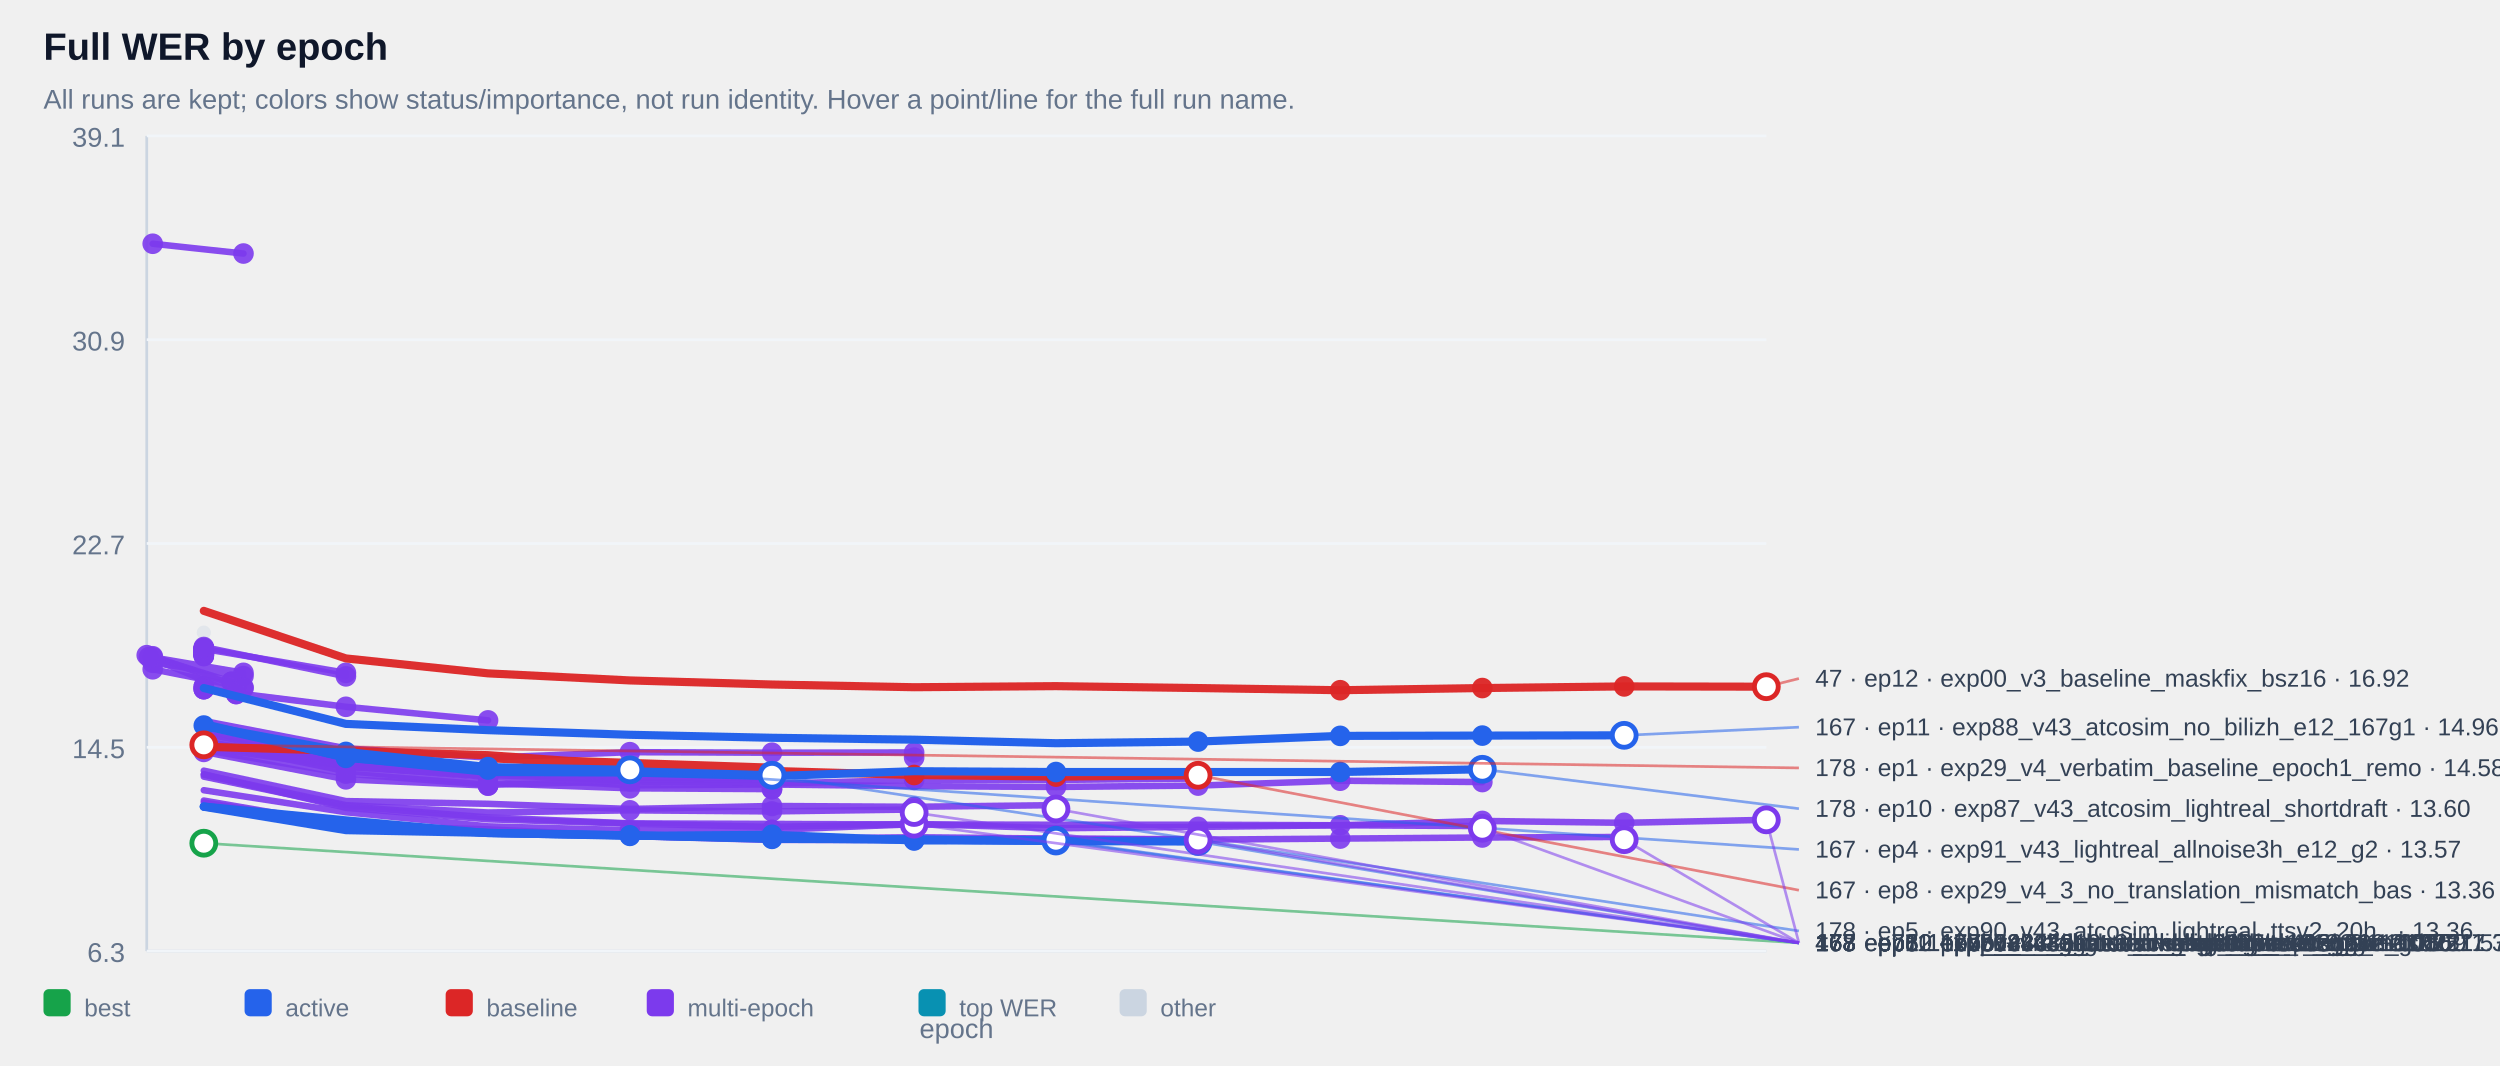
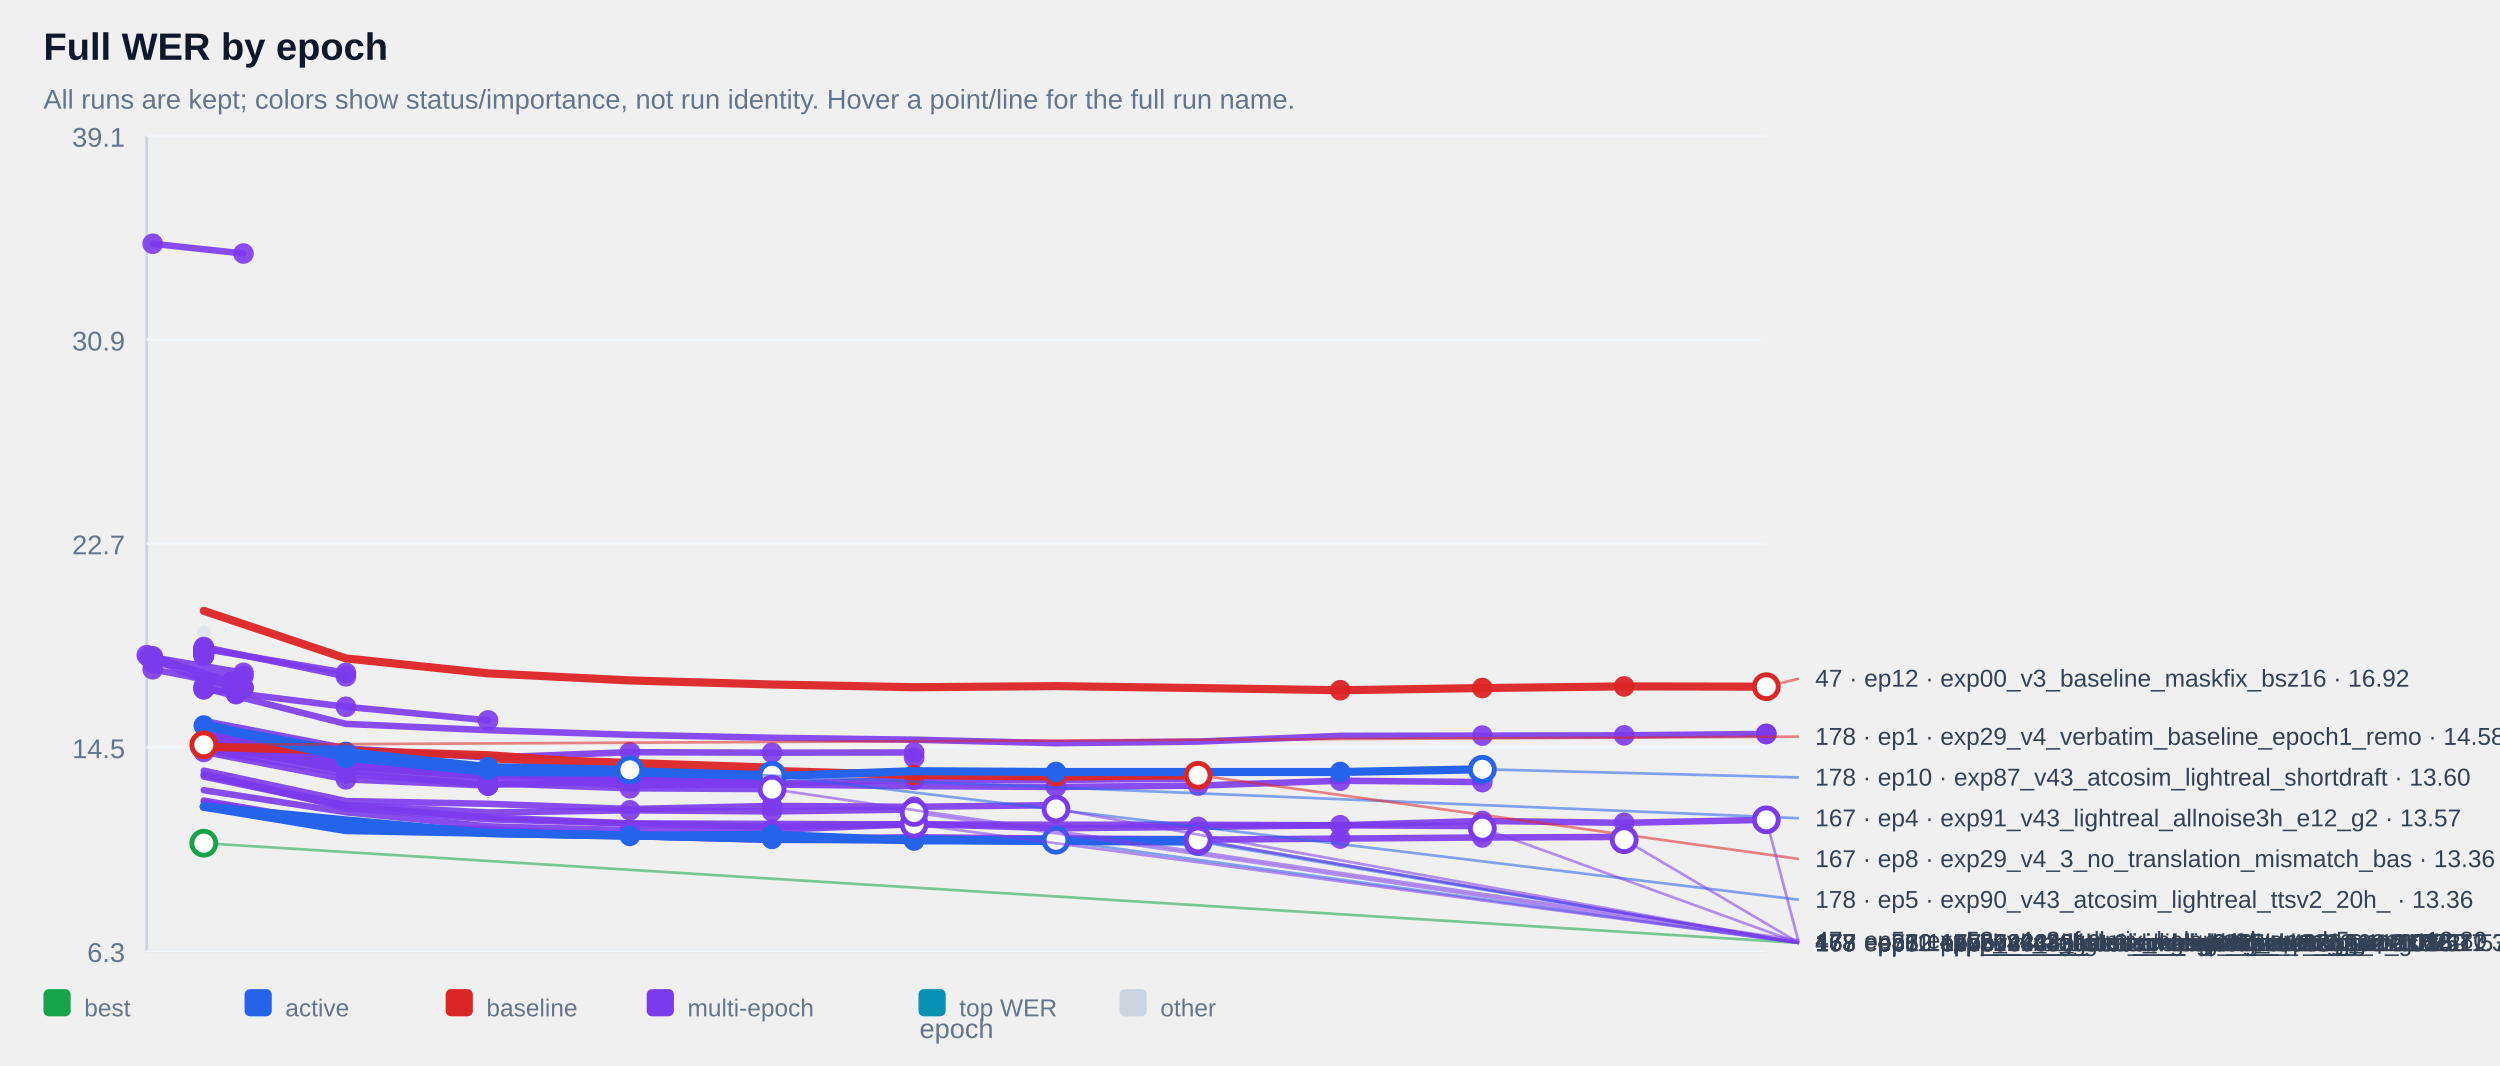
<svg xmlns="http://www.w3.org/2000/svg" width="100%" viewBox="0 0 920 392" style="max-width:920px;background:#ffffff;border:1px solid #e5e7eb;border-radius:10px;">
  <text x="16.0" y="22.0" font-size="14" fill="#0f172a" text-anchor="start" font-family="Arial, sans-serif" font-weight="700">Full WER by epoch</text>
  <text x="16.0" y="40.0" font-size="10" fill="#64748b" text-anchor="start" font-family="Arial, sans-serif" font-weight="400">All runs are kept; colors show status/importance, not run identity. Hover a point/line for the full run name.</text>
  <line x1="54" y1="50" x2="54" y2="350" stroke="#cbd5e1" />
  <line x1="54" y1="350" x2="650" y2="350" stroke="#cbd5e1" />
  <line x1="54" y1="350.0" x2="650" y2="350.0" stroke="#f1f5f9" />
  <text x="46.0" y="354.0" font-size="10" fill="#64748b" text-anchor="end" font-family="Arial, sans-serif" font-weight="400">6.3</text>
  <line x1="54" y1="275.0" x2="650" y2="275.0" stroke="#f1f5f9" />
  <text x="46.0" y="279.0" font-size="10" fill="#64748b" text-anchor="end" font-family="Arial, sans-serif" font-weight="400">14.5</text>
  <line x1="54" y1="200.0" x2="650" y2="200.0" stroke="#f1f5f9" />
  <text x="46.0" y="204.0" font-size="10" fill="#64748b" text-anchor="end" font-family="Arial, sans-serif" font-weight="400">22.7</text>
  <line x1="54" y1="125.0" x2="650" y2="125.0" stroke="#f1f5f9" />
  <text x="46.0" y="129.0" font-size="10" fill="#64748b" text-anchor="end" font-family="Arial, sans-serif" font-weight="400">30.9</text>
  <line x1="54" y1="50.0" x2="650" y2="50.0" stroke="#f1f5f9" />
  <text x="46.0" y="54.0" font-size="10" fill="#64748b" text-anchor="end" font-family="Arial, sans-serif" font-weight="400">39.1</text>
  <g opacity="0.38">
    <circle cx="75.0" cy="232.8" r="2.6" fill="#cbd5e1" />
  </g>
  <g opacity="0.90">
    <polyline points="56.2,89.7 89.6,93.3" fill="none" stroke="#7c3aed" stroke-width="2.4" stroke-linecap="round" stroke-linejoin="round" />
  </g>
  <g opacity="0.90">
    <circle cx="56.2" cy="89.7" r="3.8" fill="#7c3aed" />
  </g>
  <g opacity="0.90">
    <circle cx="89.6" cy="93.3" r="3.8" fill="#7c3aed" />
  </g>
  <g opacity="0.90">
    <polyline points="75.0,238.6 75.0,238.6" fill="none" stroke="#7c3aed" stroke-width="2.4" stroke-linecap="round" stroke-linejoin="round" />
  </g>
  <g opacity="0.90">
    <circle cx="75.0" cy="238.6" r="3.8" fill="#7c3aed" />
  </g>
  <g opacity="0.90">
    <circle cx="75.0" cy="238.6" r="3.8" fill="#7c3aed" />
  </g>
  <g opacity="0.90">
    <polyline points="75.0,238.6 75.0,238.6" fill="none" stroke="#7c3aed" stroke-width="2.4" stroke-linecap="round" stroke-linejoin="round" />
  </g>
  <g opacity="0.90">
    <circle cx="75.0" cy="238.6" r="3.8" fill="#7c3aed" />
  </g>
  <g opacity="0.90">
    <circle cx="75.0" cy="238.6" r="3.8" fill="#7c3aed" />
  </g>
  <g opacity="0.90">
    <polyline points="75.0,239.1 75.0,239.1" fill="none" stroke="#7c3aed" stroke-width="2.4" stroke-linecap="round" stroke-linejoin="round" />
  </g>
  <g opacity="0.90">
    <circle cx="75.0" cy="239.1" r="3.8" fill="#7c3aed" />
  </g>
  <g opacity="0.90">
    <circle cx="75.0" cy="239.1" r="3.8" fill="#7c3aed" />
  </g>
  <g opacity="0.90">
    <polyline points="75.0,239.1 75.0,239.1" fill="none" stroke="#7c3aed" stroke-width="2.4" stroke-linecap="round" stroke-linejoin="round" />
  </g>
  <g opacity="0.90">
    <circle cx="75.0" cy="239.1" r="3.8" fill="#7c3aed" />
  </g>
  <g opacity="0.90">
    <circle cx="75.0" cy="239.1" r="3.8" fill="#7c3aed" />
  </g>
  <g opacity="0.90">
    <polyline points="75.0,239.2 75.0,239.2" fill="none" stroke="#7c3aed" stroke-width="2.4" stroke-linecap="round" stroke-linejoin="round" />
  </g>
  <g opacity="0.90">
    <circle cx="75.0" cy="239.2" r="3.8" fill="#7c3aed" />
  </g>
  <g opacity="0.90">
    <circle cx="75.0" cy="239.2" r="3.8" fill="#7c3aed" />
  </g>
  <g opacity="0.90">
    <polyline points="75.0,239.2 75.0,239.2" fill="none" stroke="#7c3aed" stroke-width="2.4" stroke-linecap="round" stroke-linejoin="round" />
  </g>
  <g opacity="0.90">
    <circle cx="75.0" cy="239.2" r="3.8" fill="#7c3aed" />
  </g>
  <g opacity="0.90">
    <circle cx="75.0" cy="239.2" r="3.8" fill="#7c3aed" />
  </g>
  <g opacity="0.90">
    <polyline points="75.0,239.3 75.0,239.3" fill="none" stroke="#7c3aed" stroke-width="2.4" stroke-linecap="round" stroke-linejoin="round" />
  </g>
  <g opacity="0.90">
    <circle cx="75.0" cy="239.3" r="3.8" fill="#7c3aed" />
  </g>
  <g opacity="0.90">
    <circle cx="75.0" cy="239.3" r="3.8" fill="#7c3aed" />
  </g>
  <g opacity="0.90">
    <polyline points="75.0,239.4 75.0,239.4" fill="none" stroke="#7c3aed" stroke-width="2.4" stroke-linecap="round" stroke-linejoin="round" />
  </g>
  <g opacity="0.90">
    <circle cx="75.0" cy="239.4" r="3.8" fill="#7c3aed" />
  </g>
  <g opacity="0.90">
    <circle cx="75.0" cy="239.4" r="3.8" fill="#7c3aed" />
  </g>
  <g opacity="0.90">
    <polyline points="75.0,239.6 75.0,239.6" fill="none" stroke="#7c3aed" stroke-width="2.4" stroke-linecap="round" stroke-linejoin="round" />
  </g>
  <g opacity="0.90">
    <circle cx="75.0" cy="239.6" r="3.8" fill="#7c3aed" />
  </g>
  <g opacity="0.90">
    <circle cx="75.0" cy="239.6" r="3.8" fill="#7c3aed" />
  </g>
  <g opacity="0.90">
    <polyline points="75.0,239.8 75.0,239.8" fill="none" stroke="#7c3aed" stroke-width="2.4" stroke-linecap="round" stroke-linejoin="round" />
  </g>
  <g opacity="0.90">
    <circle cx="75.0" cy="239.8" r="3.8" fill="#7c3aed" />
  </g>
  <g opacity="0.90">
    <circle cx="75.0" cy="239.8" r="3.8" fill="#7c3aed" />
  </g>
  <g opacity="0.90">
    <polyline points="75.0,239.8 75.0,239.8" fill="none" stroke="#7c3aed" stroke-width="2.4" stroke-linecap="round" stroke-linejoin="round" />
  </g>
  <g opacity="0.90">
    <circle cx="75.0" cy="239.8" r="3.8" fill="#7c3aed" />
  </g>
  <g opacity="0.90">
    <circle cx="75.0" cy="239.8" r="3.8" fill="#7c3aed" />
  </g>
  <g opacity="0.90">
    <polyline points="75.0,239.9 75.0,239.9" fill="none" stroke="#7c3aed" stroke-width="2.4" stroke-linecap="round" stroke-linejoin="round" />
  </g>
  <g opacity="0.90">
    <circle cx="75.0" cy="239.9" r="3.8" fill="#7c3aed" />
  </g>
  <g opacity="0.90">
    <circle cx="75.0" cy="239.9" r="3.8" fill="#7c3aed" />
  </g>
  <g opacity="0.90">
    <polyline points="75.0,240.1 75.0,240.1" fill="none" stroke="#7c3aed" stroke-width="2.4" stroke-linecap="round" stroke-linejoin="round" />
  </g>
  <g opacity="0.90">
    <circle cx="75.0" cy="240.1" r="3.8" fill="#7c3aed" />
  </g>
  <g opacity="0.90">
    <circle cx="75.0" cy="240.1" r="3.8" fill="#7c3aed" />
  </g>
  <g opacity="0.90">
    <polyline points="75.0,240.2 75.0,240.2" fill="none" stroke="#7c3aed" stroke-width="2.4" stroke-linecap="round" stroke-linejoin="round" />
  </g>
  <g opacity="0.90">
    <circle cx="75.0" cy="240.2" r="3.8" fill="#7c3aed" />
  </g>
  <g opacity="0.90">
    <circle cx="75.0" cy="240.2" r="3.8" fill="#7c3aed" />
  </g>
  <g opacity="0.90">
    <polyline points="75.0,240.3 75.0,240.3" fill="none" stroke="#7c3aed" stroke-width="2.4" stroke-linecap="round" stroke-linejoin="round" />
  </g>
  <g opacity="0.90">
    <circle cx="75.0" cy="240.3" r="3.8" fill="#7c3aed" />
  </g>
  <g opacity="0.90">
    <circle cx="75.0" cy="240.3" r="3.8" fill="#7c3aed" />
  </g>
  <g opacity="0.90">
    <polyline points="75.0,240.5 75.0,240.5" fill="none" stroke="#7c3aed" stroke-width="2.4" stroke-linecap="round" stroke-linejoin="round" />
  </g>
  <g opacity="0.90">
    <circle cx="75.0" cy="240.5" r="3.8" fill="#7c3aed" />
  </g>
  <g opacity="0.90">
    <circle cx="75.0" cy="240.5" r="3.8" fill="#7c3aed" />
  </g>
  <g opacity="0.90">
    <polyline points="75.0,240.5 75.0,240.5" fill="none" stroke="#7c3aed" stroke-width="2.4" stroke-linecap="round" stroke-linejoin="round" />
  </g>
  <g opacity="0.90">
    <circle cx="75.0" cy="240.5" r="3.8" fill="#7c3aed" />
  </g>
  <g opacity="0.90">
    <circle cx="75.0" cy="240.5" r="3.8" fill="#7c3aed" />
  </g>
  <g opacity="0.90">
    <polyline points="75.0,241.0 75.0,241.0" fill="none" stroke="#7c3aed" stroke-width="2.4" stroke-linecap="round" stroke-linejoin="round" />
  </g>
  <g opacity="0.90">
    <circle cx="75.0" cy="241.0" r="3.8" fill="#7c3aed" />
  </g>
  <g opacity="0.90">
    <circle cx="75.0" cy="241.0" r="3.8" fill="#7c3aed" />
  </g>
  <g opacity="0.90">
    <polyline points="75.0,241.0 75.0,241.0" fill="none" stroke="#7c3aed" stroke-width="2.4" stroke-linecap="round" stroke-linejoin="round" />
  </g>
  <g opacity="0.90">
    <circle cx="75.0" cy="241.0" r="3.8" fill="#7c3aed" />
  </g>
  <g opacity="0.90">
    <circle cx="75.0" cy="241.0" r="3.8" fill="#7c3aed" />
  </g>
  <g opacity="0.90">
    <polyline points="75.0,241.4 75.0,241.4" fill="none" stroke="#7c3aed" stroke-width="2.4" stroke-linecap="round" stroke-linejoin="round" />
  </g>
  <g opacity="0.90">
    <circle cx="75.0" cy="241.4" r="3.8" fill="#7c3aed" />
  </g>
  <g opacity="0.90">
    <circle cx="75.0" cy="241.4" r="3.8" fill="#7c3aed" />
  </g>
  <g opacity="0.90">
    <polyline points="75.0,238.8 127.3,247.6" fill="none" stroke="#7c3aed" stroke-width="2.4" stroke-linecap="round" stroke-linejoin="round" />
  </g>
  <g opacity="0.90">
    <circle cx="75.0" cy="238.8" r="3.8" fill="#7c3aed" />
  </g>
  <g opacity="0.90">
    <circle cx="127.3" cy="247.6" r="3.8" fill="#7c3aed" />
  </g>
  <g opacity="0.90">
    <polyline points="56.2,241.9 89.6,247.6 56.2,243.9 89.6,248.8" fill="none" stroke="#7c3aed" stroke-width="2.4" stroke-linecap="round" stroke-linejoin="round" />
  </g>
  <g opacity="0.90">
    <circle cx="56.2" cy="241.9" r="3.8" fill="#7c3aed" />
  </g>
  <g opacity="0.90">
    <circle cx="89.6" cy="247.6" r="3.8" fill="#7c3aed" />
  </g>
  <g opacity="0.90">
    <circle cx="56.2" cy="243.9" r="3.8" fill="#7c3aed" />
  </g>
  <g opacity="0.90">
    <circle cx="89.6" cy="248.8" r="3.8" fill="#7c3aed" />
  </g>
  <g opacity="0.90">
    <polyline points="75.0,238.1 127.3,248.9" fill="none" stroke="#7c3aed" stroke-width="2.4" stroke-linecap="round" stroke-linejoin="round" />
  </g>
  <g opacity="0.90">
    <circle cx="75.0" cy="238.1" r="3.8" fill="#7c3aed" />
  </g>
  <g opacity="0.90">
    <circle cx="127.3" cy="248.9" r="3.8" fill="#7c3aed" />
  </g>
  <g opacity="0.90">
    <polyline points="54.0,241.1 85.2,250.9 85.2,250.9" fill="none" stroke="#7c3aed" stroke-width="2.4" stroke-linecap="round" stroke-linejoin="round" />
  </g>
  <g opacity="0.90">
    <circle cx="54.0" cy="241.1" r="3.8" fill="#7c3aed" />
  </g>
  <g opacity="0.90">
    <circle cx="85.2" cy="250.9" r="3.8" fill="#7c3aed" />
  </g>
  <g opacity="0.90">
    <circle cx="85.2" cy="250.9" r="3.8" fill="#7c3aed" />
  </g>
  <g opacity="0.90">
    <polyline points="75.0,252.6 75.0,252.6" fill="none" stroke="#7c3aed" stroke-width="2.4" stroke-linecap="round" stroke-linejoin="round" />
  </g>
  <g opacity="0.90">
    <circle cx="75.0" cy="252.6" r="3.8" fill="#7c3aed" />
  </g>
  <g opacity="0.90">
    <circle cx="75.0" cy="252.6" r="3.8" fill="#7c3aed" />
  </g>
  <g opacity="0.90">
    <polyline points="56.2,246.3 89.6,252.9" fill="none" stroke="#7c3aed" stroke-width="2.4" stroke-linecap="round" stroke-linejoin="round" />
  </g>
  <g opacity="0.90">
    <circle cx="56.2" cy="246.3" r="3.8" fill="#7c3aed" />
  </g>
  <g opacity="0.90">
    <circle cx="89.6" cy="252.9" r="3.8" fill="#7c3aed" />
  </g>
  <g opacity="0.90">
    <polyline points="56.2,241.5 89.6,253.3" fill="none" stroke="#7c3aed" stroke-width="2.4" stroke-linecap="round" stroke-linejoin="round" />
  </g>
  <g opacity="0.90">
    <circle cx="56.2" cy="241.5" r="3.8" fill="#7c3aed" />
  </g>
  <g opacity="0.90">
    <circle cx="89.6" cy="253.3" r="3.8" fill="#7c3aed" />
  </g>
  <g opacity="0.90">
    <polyline points="75.0,253.6 75.0,253.6" fill="none" stroke="#7c3aed" stroke-width="2.4" stroke-linecap="round" stroke-linejoin="round" />
  </g>
  <g opacity="0.90">
    <circle cx="75.0" cy="253.6" r="3.8" fill="#7c3aed" />
  </g>
  <g opacity="0.90">
    <circle cx="75.0" cy="253.6" r="3.8" fill="#7c3aed" />
  </g>
  <g opacity="0.90">
    <polyline points="54.8,241.8 86.9,255.4 86.9,255.4" fill="none" stroke="#7c3aed" stroke-width="2.4" stroke-linecap="round" stroke-linejoin="round" />
  </g>
  <g opacity="0.90">
    <circle cx="54.8" cy="241.8" r="3.8" fill="#7c3aed" />
  </g>
  <g opacity="0.90">
    <circle cx="86.9" cy="255.4" r="3.8" fill="#7c3aed" />
  </g>
  <g opacity="0.90">
    <circle cx="86.9" cy="255.4" r="3.8" fill="#7c3aed" />
  </g>
  <g opacity="0.90">
    <polyline points="75.0,253.6 127.3,260.1 179.6,265.1" fill="none" stroke="#7c3aed" stroke-width="2.4" stroke-linecap="round" stroke-linejoin="round" />
  </g>
  <g opacity="0.90">
    <circle cx="75.0" cy="253.6" r="3.8" fill="#7c3aed" />
  </g>
  <g opacity="0.90">
    <circle cx="127.3" cy="260.1" r="3.8" fill="#7c3aed" />
  </g>
  <g opacity="0.90">
    <circle cx="179.6" cy="265.1" r="3.8" fill="#7c3aed" />
  </g>
  <g opacity="0.90">
+     <polyline points="75.0,253.2 127.3,266.4 179.6,268.7 231.8,270.4 284.1,271.5 336.4,272.2 388.6,273.5 440.9,272.9 493.2,270.8 545.5,270.7 597.7,270.6 650.0,270.1 650.0,270.1" fill="none" stroke="#7c3aed" stroke-width="2.4" stroke-linecap="round" stroke-linejoin="round" />
+   </g>
+   <g opacity="0.90">
+     <circle cx="545.5" cy="270.7" r="3.8" fill="#7c3aed" />
+   </g>
+   <g opacity="0.90">
+     <circle cx="597.7" cy="270.6" r="3.8" fill="#7c3aed" />
+   </g>
+   <g opacity="0.90">
+     <circle cx="650.0" cy="270.1" r="3.8" fill="#7c3aed" />
+   </g>
+   <g opacity="0.90">
+     <circle cx="650.0" cy="270.1" r="3.8" fill="#7c3aed" />
+   </g>
+   <g opacity="0.90">
    <polyline points="75.0,265.3 127.3,275.4 179.6,278.8 231.8,276.8 284.1,277.0 336.4,276.9 336.4,278.8" fill="none" stroke="#7c3aed" stroke-width="2.4" stroke-linecap="round" stroke-linejoin="round" />
  </g>
  <g opacity="0.90">
    <circle cx="231.8" cy="276.8" r="3.8" fill="#7c3aed" />
  </g>
  <g opacity="0.90">
    <circle cx="284.1" cy="277.0" r="3.8" fill="#7c3aed" />
  </g>
  <g opacity="0.90">
    <circle cx="336.4" cy="276.9" r="3.8" fill="#7c3aed" />
  </g>
  <g opacity="0.90">
    <circle cx="336.4" cy="278.8" r="3.8" fill="#7c3aed" />
  </g>
  <g opacity="0.90">
    <polyline points="75.0,273.1 127.3,281.3 179.6,284.2 179.6,284.2" fill="none" stroke="#7c3aed" stroke-width="2.4" stroke-linecap="round" stroke-linejoin="round" />
  </g>
  <g opacity="0.90">
    <circle cx="75.0" cy="273.1" r="3.8" fill="#7c3aed" />
  </g>
  <g opacity="0.90">
    <circle cx="127.3" cy="281.3" r="3.8" fill="#7c3aed" />
  </g>
  <g opacity="0.90">
    <circle cx="179.6" cy="284.2" r="3.8" fill="#7c3aed" />
  </g>
  <g opacity="0.90">
    <circle cx="179.6" cy="284.2" r="3.8" fill="#7c3aed" />
  </g>
  <g opacity="0.90">
    <polyline points="75.0,273.7 127.3,281.4 179.6,285.0 179.6,285.0" fill="none" stroke="#7c3aed" stroke-width="2.4" stroke-linecap="round" stroke-linejoin="round" />
  </g>
  <g opacity="0.90">
    <circle cx="75.0" cy="273.7" r="3.8" fill="#7c3aed" />
  </g>
  <g opacity="0.90">
    <circle cx="127.3" cy="281.4" r="3.8" fill="#7c3aed" />
  </g>
  <g opacity="0.90">
    <circle cx="179.6" cy="285.0" r="3.8" fill="#7c3aed" />
  </g>
  <g opacity="0.90">
    <circle cx="179.6" cy="285.0" r="3.8" fill="#7c3aed" />
  </g>
  <g opacity="0.90">
    <polyline points="75.0,275.1 127.3,282.3 179.6,285.1 179.6,285.1" fill="none" stroke="#7c3aed" stroke-width="2.4" stroke-linecap="round" stroke-linejoin="round" />
  </g>
  <g opacity="0.90">
    <circle cx="75.0" cy="275.1" r="3.8" fill="#7c3aed" />
  </g>
  <g opacity="0.90">
    <circle cx="127.3" cy="282.3" r="3.8" fill="#7c3aed" />
  </g>
  <g opacity="0.90">
    <circle cx="179.6" cy="285.1" r="3.8" fill="#7c3aed" />
  </g>
  <g opacity="0.90">
    <circle cx="179.6" cy="285.1" r="3.8" fill="#7c3aed" />
  </g>
  <g opacity="0.90">
    <polyline points="75.0,272.8 127.3,281.7 179.6,285.3 179.6,285.3" fill="none" stroke="#7c3aed" stroke-width="2.4" stroke-linecap="round" stroke-linejoin="round" />
  </g>
  <g opacity="0.90">
    <circle cx="75.0" cy="272.8" r="3.8" fill="#7c3aed" />
  </g>
  <g opacity="0.90">
    <circle cx="127.3" cy="281.7" r="3.8" fill="#7c3aed" />
  </g>
  <g opacity="0.90">
    <circle cx="179.6" cy="285.3" r="3.8" fill="#7c3aed" />
  </g>
  <g opacity="0.90">
    <circle cx="179.6" cy="285.3" r="3.8" fill="#7c3aed" />
  </g>
  <g opacity="0.90">
    <polyline points="75.0,273.5 127.3,281.8 179.6,285.6 179.6,285.6" fill="none" stroke="#7c3aed" stroke-width="2.4" stroke-linecap="round" stroke-linejoin="round" />
  </g>
  <g opacity="0.90">
    <circle cx="75.0" cy="273.5" r="3.8" fill="#7c3aed" />
  </g>
  <g opacity="0.90">
    <circle cx="127.3" cy="281.8" r="3.8" fill="#7c3aed" />
  </g>
  <g opacity="0.90">
    <circle cx="179.6" cy="285.6" r="3.8" fill="#7c3aed" />
  </g>
  <g opacity="0.90">
    <circle cx="179.6" cy="285.6" r="3.8" fill="#7c3aed" />
  </g>
  <g opacity="0.90">
    <polyline points="75.0,274.3 127.3,281.9 179.6,285.9 179.6,285.9" fill="none" stroke="#7c3aed" stroke-width="2.4" stroke-linecap="round" stroke-linejoin="round" />
  </g>
  <g opacity="0.90">
    <circle cx="75.0" cy="274.3" r="3.8" fill="#7c3aed" />
  </g>
  <g opacity="0.90">
    <circle cx="127.3" cy="281.9" r="3.8" fill="#7c3aed" />
  </g>
  <g opacity="0.90">
    <circle cx="179.6" cy="285.9" r="3.8" fill="#7c3aed" />
  </g>
  <g opacity="0.90">
    <circle cx="179.6" cy="285.9" r="3.8" fill="#7c3aed" />
  </g>
  <g opacity="0.90">
    <polyline points="75.0,269.9 127.3,280.5 179.6,284.0 231.8,284.8 284.1,286.0 284.1,286.0" fill="none" stroke="#7c3aed" stroke-width="2.4" stroke-linecap="round" stroke-linejoin="round" />
  </g>
  <g opacity="0.90">
    <circle cx="179.6" cy="284.0" r="3.8" fill="#7c3aed" />
  </g>
  <g opacity="0.90">
    <circle cx="231.8" cy="284.8" r="3.8" fill="#7c3aed" />
  </g>
  <g opacity="0.90">
    <circle cx="284.1" cy="286.0" r="3.8" fill="#7c3aed" />
  </g>
  <g opacity="0.90">
    <circle cx="284.1" cy="286.0" r="3.8" fill="#7c3aed" />
  </g>
  <g opacity="0.90">
    <polyline points="75.0,273.4 127.3,282.1 179.6,283.4 231.8,286.2 284.1,286.2 284.1,286.2" fill="none" stroke="#7c3aed" stroke-width="2.4" stroke-linecap="round" stroke-linejoin="round" />
  </g>
  <g opacity="0.90">
    <circle cx="179.6" cy="283.4" r="3.8" fill="#7c3aed" />
  </g>
  <g opacity="0.90">
    <circle cx="231.8" cy="286.2" r="3.8" fill="#7c3aed" />
  </g>
  <g opacity="0.90">
    <circle cx="284.1" cy="286.2" r="3.8" fill="#7c3aed" />
  </g>
  <g opacity="0.90">
    <circle cx="284.1" cy="286.2" r="3.8" fill="#7c3aed" />
  </g>
  <g opacity="0.90">
    <polyline points="75.0,266.6 127.3,280.2 179.6,284.2 231.8,287.6 284.1,288.4 336.4,287.0 388.6,287.0 440.9,286.5" fill="none" stroke="#7c3aed" stroke-width="2.4" stroke-linecap="round" stroke-linejoin="round" />
  </g>
  <g opacity="0.90">
    <circle cx="284.1" cy="288.4" r="3.8" fill="#7c3aed" />
  </g>
  <g opacity="0.90">
    <circle cx="336.4" cy="287.0" r="3.8" fill="#7c3aed" />
  </g>
  <g opacity="0.90">
    <circle cx="388.6" cy="287.0" r="3.8" fill="#7c3aed" />
  </g>
  <g opacity="0.90">
    <circle cx="440.9" cy="286.5" r="3.8" fill="#7c3aed" />
  </g>
  <g opacity="0.90">
    <polyline points="75.0,271.0 127.3,280.6 179.6,285.2 231.8,287.1 284.1,287.0 284.1,287.0" fill="none" stroke="#7c3aed" stroke-width="2.4" stroke-linecap="round" stroke-linejoin="round" />
  </g>
  <g opacity="0.90">
    <circle cx="179.6" cy="285.2" r="3.8" fill="#7c3aed" />
  </g>
  <g opacity="0.90">
    <circle cx="231.8" cy="287.1" r="3.8" fill="#7c3aed" />
  </g>
  <g opacity="0.90">
    <circle cx="284.1" cy="287.0" r="3.8" fill="#7c3aed" />
  </g>
  <g opacity="0.90">
    <circle cx="284.1" cy="287.0" r="3.8" fill="#7c3aed" />
  </g>
  <g opacity="0.90">
    <polyline points="75.0,276.0 127.3,284.7 179.6,288.8 179.6,288.8 231.8,287.5" fill="none" stroke="#7c3aed" stroke-width="2.4" stroke-linecap="round" stroke-linejoin="round" />
  </g>
  <g opacity="0.90">
    <circle cx="127.3" cy="284.7" r="3.8" fill="#7c3aed" />
  </g>
  <g opacity="0.90">
    <circle cx="179.6" cy="288.8" r="3.8" fill="#7c3aed" />
  </g>
  <g opacity="0.90">
    <circle cx="179.6" cy="288.8" r="3.8" fill="#7c3aed" />
  </g>
  <g opacity="0.90">
    <circle cx="231.8" cy="287.5" r="3.8" fill="#7c3aed" />
  </g>
  <g opacity="0.90">
    <polyline points="75.0,268.6 127.3,281.9 179.6,285.8 231.8,289.0 284.1,288.7 336.4,289.3 388.6,289.6 440.9,289.1 493.2,287.3 545.5,287.8" fill="none" stroke="#7c3aed" stroke-width="2.4" stroke-linecap="round" stroke-linejoin="round" />
  </g>
  <g opacity="0.90">
    <circle cx="388.6" cy="289.6" r="3.8" fill="#7c3aed" />
  </g>
  <g opacity="0.90">
    <circle cx="440.9" cy="289.1" r="3.8" fill="#7c3aed" />
  </g>
  <g opacity="0.90">
    <circle cx="493.2" cy="287.3" r="3.8" fill="#7c3aed" />
  </g>
  <g opacity="0.90">
    <circle cx="545.5" cy="287.8" r="3.8" fill="#7c3aed" />
  </g>
  <g opacity="0.90">
    <polyline points="75.0,276.7 127.3,286.8 179.6,289.1 179.6,289.1" fill="none" stroke="#7c3aed" stroke-width="2.4" stroke-linecap="round" stroke-linejoin="round" />
  </g>
  <g opacity="0.90">
    <circle cx="75.0" cy="276.7" r="3.8" fill="#7c3aed" />
  </g>
  <g opacity="0.90">
    <circle cx="127.3" cy="286.8" r="3.8" fill="#7c3aed" />
  </g>
  <g opacity="0.90">
    <circle cx="179.6" cy="289.1" r="3.8" fill="#7c3aed" />
  </g>
  <g opacity="0.90">
    <circle cx="179.6" cy="289.1" r="3.8" fill="#7c3aed" />
  </g>
  <g opacity="0.90">
    <polyline points="75.0,273.2 127.3,283.8 179.6,288.2 231.8,290.1 284.1,290.4 284.1,290.4" fill="none" stroke="#7c3aed" stroke-width="2.4" stroke-linecap="round" stroke-linejoin="round" />
  </g>
  <g opacity="0.90">
    <circle cx="179.6" cy="288.2" r="3.8" fill="#7c3aed" />
  </g>
  <g opacity="0.90">
    <circle cx="231.8" cy="290.1" r="3.8" fill="#7c3aed" />
  </g>
  <g opacity="0.90">
    <circle cx="284.1" cy="290.4" r="3.8" fill="#7c3aed" />
  </g>
  <g opacity="0.90">
    <circle cx="284.1" cy="290.4" r="3.8" fill="#7c3aed" />
  </g>
  <g opacity="0.90">
    <polyline points="75.0,283.6 127.3,294.8 179.6,295.8 231.8,297.7 284.1,296.6 336.4,296.9 388.6,296.3 388.6,297.7" fill="none" stroke="#7c3aed" stroke-width="2.4" stroke-linecap="round" stroke-linejoin="round" />
  </g>
  <g opacity="0.90">
    <circle cx="284.1" cy="296.6" r="3.8" fill="#7c3aed" />
  </g>
  <g opacity="0.90">
    <circle cx="336.4" cy="296.9" r="3.8" fill="#7c3aed" />
  </g>
  <g opacity="0.90">
    <circle cx="388.6" cy="296.3" r="3.8" fill="#7c3aed" />
  </g>
  <g opacity="0.90">
    <circle cx="388.6" cy="297.7" r="3.8" fill="#7c3aed" />
  </g>
  <g opacity="0.90">
    <polyline points="75.0,285.1 127.3,296.3 179.6,299.0 231.8,298.2 284.1,298.6 336.4,297.9 336.4,299.0" fill="none" stroke="#7c3aed" stroke-width="2.4" stroke-linecap="round" stroke-linejoin="round" />
  </g>
  <g opacity="0.90">
    <circle cx="231.8" cy="298.2" r="3.8" fill="#7c3aed" />
  </g>
  <g opacity="0.90">
    <circle cx="284.1" cy="298.6" r="3.8" fill="#7c3aed" />
  </g>
  <g opacity="0.90">
    <circle cx="336.4" cy="297.9" r="3.8" fill="#7c3aed" />
  </g>
  <g opacity="0.90">
    <circle cx="336.4" cy="299.0" r="3.8" fill="#7c3aed" />
  </g>
  <g opacity="0.90">
    <polyline points="75.0,285.8 127.3,296.7 179.6,300.8 231.8,303.0 284.1,303.2 336.4,303.4 388.6,303.5 440.9,303.5 493.2,303.7 545.5,302.1 597.7,302.8 650.0,301.7 650.0,301.7" fill="none" stroke="#7c3aed" stroke-width="2.4" stroke-linecap="round" stroke-linejoin="round" />
  </g>
  <g opacity="0.90">
    <circle cx="545.5" cy="302.1" r="3.8" fill="#7c3aed" />
  </g>
  <g opacity="0.90">
    <circle cx="597.7" cy="302.8" r="3.8" fill="#7c3aed" />
  </g>
  <g opacity="0.90">
    <circle cx="650.0" cy="301.7" r="3.8" fill="#7c3aed" />
  </g>
  <g opacity="0.90">
    <circle cx="650.0" cy="301.7" r="3.8" fill="#7c3aed" />
  </g>
  <g opacity="0.90">
    <polyline points="75.0,290.8 127.3,298.9 179.6,304.1 231.8,305.5 284.1,305.4 284.1,305.4 336.4,303.3" fill="none" stroke="#7c3aed" stroke-width="2.4" stroke-linecap="round" stroke-linejoin="round" />
  </g>
  <g opacity="0.90">
    <circle cx="231.8" cy="305.5" r="3.8" fill="#7c3aed" />
  </g>
  <g opacity="0.90">
    <circle cx="284.1" cy="305.4" r="3.8" fill="#7c3aed" />
  </g>
  <g opacity="0.90">
    <circle cx="284.1" cy="305.4" r="3.8" fill="#7c3aed" />
  </g>
  <g opacity="0.90">
    <circle cx="336.4" cy="303.3" r="3.8" fill="#7c3aed" />
  </g>
  <g opacity="0.90">
    <polyline points="75.0,284.9 127.3,297.3 179.6,301.5 231.8,303.1 284.1,304.3 336.4,303.2 388.6,304.8 440.9,304.3 493.2,303.7 545.5,304.0 545.5,304.8" fill="none" stroke="#7c3aed" stroke-width="2.4" stroke-linecap="round" stroke-linejoin="round" />
  </g>
  <g opacity="0.90">
    <circle cx="440.9" cy="304.3" r="3.8" fill="#7c3aed" />
  </g>
  <g opacity="0.90">
    <circle cx="493.2" cy="303.7" r="3.8" fill="#7c3aed" />
  </g>
  <g opacity="0.90">
    <circle cx="545.5" cy="304.0" r="3.8" fill="#7c3aed" />
  </g>
  <g opacity="0.90">
    <circle cx="545.5" cy="304.8" r="3.8" fill="#7c3aed" />
  </g>
  <g opacity="0.90">
    <polyline points="75.0,294.6 127.3,303.7 179.6,306.3 231.8,307.7 284.1,308.7 336.4,308.1 388.6,308.6 440.9,309.0 493.2,308.6 545.5,308.2 597.7,308.0 597.7,309.0" fill="none" stroke="#7c3aed" stroke-width="2.4" stroke-linecap="round" stroke-linejoin="round" />
  </g>
  <g opacity="0.90">
    <circle cx="493.2" cy="308.6" r="3.8" fill="#7c3aed" />
  </g>
  <g opacity="0.90">
    <circle cx="545.5" cy="308.2" r="3.8" fill="#7c3aed" />
  </g>
  <g opacity="0.90">
    <circle cx="597.7" cy="308.0" r="3.8" fill="#7c3aed" />
  </g>
  <g opacity="0.90">
    <circle cx="597.7" cy="309.0" r="3.8" fill="#7c3aed" />
  </g>
  <g opacity="0.90">
    <polyline points="75.0,295.3 127.3,303.7 179.6,305.2 231.8,307.7 284.1,309.1 336.4,309.1 388.6,308.7 440.9,308.8 440.9,309.1" fill="none" stroke="#7c3aed" stroke-width="2.4" stroke-linecap="round" stroke-linejoin="round" />
  </g>
  <g opacity="0.90">
    <circle cx="336.4" cy="309.1" r="3.8" fill="#7c3aed" />
  </g>
  <g opacity="0.90">
    <circle cx="388.6" cy="308.7" r="3.8" fill="#7c3aed" />
  </g>
  <g opacity="0.90">
    <circle cx="440.9" cy="308.8" r="3.8" fill="#7c3aed" />
  </g>
  <g opacity="0.90">
    <circle cx="440.9" cy="309.1" r="3.8" fill="#7c3aed" />
  </g>
  <g opacity="0.95">
    <polyline points="75.0,224.8 127.3,242.3 179.6,247.8 231.8,250.4 284.1,251.9 336.4,252.9 388.6,252.5 440.9,253.2 493.2,254.0 545.5,253.2 597.7,252.6 650.0,252.7" fill="none" stroke="#dc2626" stroke-width="3.0" stroke-linecap="round" stroke-linejoin="round" />
  </g>
  <g opacity="0.95">
    <circle cx="493.2" cy="254.0" r="3.8" fill="#dc2626" />
  </g>
  <g opacity="0.95">
    <circle cx="545.5" cy="253.2" r="3.8" fill="#dc2626" />
  </g>
  <g opacity="0.95">
    <circle cx="597.7" cy="252.6" r="3.8" fill="#dc2626" />
  </g>
  <g opacity="0.95">
    <circle cx="650.0" cy="252.7" r="3.8" fill="#dc2626" />
  </g>
  <g opacity="0.95">
    <polyline points="75.0,274.1 75.0,274.1" fill="none" stroke="#dc2626" stroke-width="3.0" stroke-linecap="round" stroke-linejoin="round" />
  </g>
  <g opacity="0.95">
    <circle cx="75.0" cy="274.1" r="3.8" fill="#dc2626" />
  </g>
  <g opacity="0.95">
    <circle cx="75.0" cy="274.1" r="3.8" fill="#dc2626" />
  </g>
  <g opacity="0.95">
    <polyline points="75.0,274.8 75.0,274.8 179.6,277.9 231.8,281.6 284.1,282.5 284.1,282.5 179.6,279.0 231.8,281.6 284.1,283.7 336.4,285.2 388.6,285.8 440.9,285.3 440.9,285.3" fill="none" stroke="#dc2626" stroke-width="3.0" stroke-linecap="round" stroke-linejoin="round" />
  </g>
  <g opacity="0.95">
    <circle cx="336.4" cy="285.2" r="3.8" fill="#dc2626" />
  </g>
  <g opacity="0.95">
    <circle cx="388.6" cy="285.8" r="3.8" fill="#dc2626" />
  </g>
  <g opacity="0.95">
    <circle cx="440.9" cy="285.3" r="3.8" fill="#dc2626" />
  </g>
  <g opacity="0.95">
    <circle cx="440.9" cy="285.3" r="3.8" fill="#dc2626" />
  </g>
  <g opacity="1.00">
-     <polyline points="75.0,253.2 127.3,266.4 179.6,268.7 231.8,270.4 284.1,271.5 336.4,272.2 388.6,273.5 440.9,272.9 493.2,270.8 545.5,270.7 597.7,270.6" fill="none" stroke="#2563eb" stroke-width="3.0" stroke-linecap="round" stroke-linejoin="round" />
-   </g>
-   <g opacity="1.00">
-     <circle cx="440.9" cy="272.9" r="3.8" fill="#2563eb" />
-   </g>
-   <g opacity="1.00">
-     <circle cx="493.2" cy="270.8" r="3.8" fill="#2563eb" />
-   </g>
-   <g opacity="1.00">
-     <circle cx="545.5" cy="270.7" r="3.8" fill="#2563eb" />
-   </g>
-   <g opacity="1.00">
-     <circle cx="597.7" cy="270.6" r="3.8" fill="#2563eb" />
-   </g>
-   <g opacity="1.00">
    <polyline points="75.0,267.1 127.3,278.7 179.6,284.1 231.8,284.3 284.1,285.6 336.4,283.8 388.6,284.1 440.9,284.1 493.2,284.1 545.5,283.1" fill="none" stroke="#2563eb" stroke-width="3.0" stroke-linecap="round" stroke-linejoin="round" />
  </g>
  <g opacity="1.00">
    <circle cx="388.6" cy="284.1" r="3.8" fill="#2563eb" />
  </g>
  <g opacity="1.00">
    <circle cx="440.9" cy="284.1" r="3.8" fill="#2563eb" />
  </g>
  <g opacity="1.00">
    <circle cx="493.2" cy="284.1" r="3.8" fill="#2563eb" />
  </g>
  <g opacity="1.00">
    <circle cx="545.5" cy="283.1" r="3.8" fill="#2563eb" />
  </g>
  <g opacity="1.00">
    <polyline points="75.0,267.0 127.3,276.7 179.6,282.3 231.8,283.3" fill="none" stroke="#2563eb" stroke-width="3.0" stroke-linecap="round" stroke-linejoin="round" />
  </g>
  <g opacity="1.00">
    <circle cx="75.0" cy="267.0" r="3.8" fill="#2563eb" />
  </g>
  <g opacity="1.00">
    <circle cx="127.3" cy="276.7" r="3.8" fill="#2563eb" />
  </g>
  <g opacity="1.00">
    <circle cx="179.6" cy="282.3" r="3.8" fill="#2563eb" />
  </g>
  <g opacity="1.00">
    <circle cx="231.8" cy="283.3" r="3.8" fill="#2563eb" />
  </g>
  <g opacity="1.00">
    <polyline points="75.0,266.4 127.3,278.9 179.6,283.2 231.8,283.8 284.1,285.3" fill="none" stroke="#2563eb" stroke-width="3.0" stroke-linecap="round" stroke-linejoin="round" />
  </g>
  <g opacity="1.00">
    <circle cx="127.3" cy="278.9" r="3.8" fill="#2563eb" />
  </g>
  <g opacity="1.00">
    <circle cx="179.6" cy="283.2" r="3.8" fill="#2563eb" />
  </g>
  <g opacity="1.00">
    <circle cx="231.8" cy="283.8" r="3.8" fill="#2563eb" />
  </g>
  <g opacity="1.00">
    <circle cx="284.1" cy="285.3" r="3.8" fill="#2563eb" />
  </g>
  <g opacity="1.00">
+     <polyline points="75.0,296.9 127.3,305.5 179.6,306.5 231.8,307.4 284.1,308.7 336.4,308.9 388.6,309.5 440.9,309.1" fill="none" stroke="#2563eb" stroke-width="3.0" stroke-linecap="round" stroke-linejoin="round" />
+   </g>
+   <g opacity="1.00">
+     <circle cx="284.1" cy="308.7" r="3.8" fill="#2563eb" />
+   </g>
+   <g opacity="1.00">
+     <circle cx="336.4" cy="308.9" r="3.8" fill="#2563eb" />
+   </g>
+   <g opacity="1.00">
+     <circle cx="388.6" cy="309.5" r="3.8" fill="#2563eb" />
+   </g>
+   <g opacity="1.00">
+     <circle cx="440.9" cy="309.1" r="3.8" fill="#2563eb" />
+   </g>
+   <g opacity="1.00">
    <polyline points="75.0,296.8 127.3,303.6 179.6,306.5 231.8,307.6 284.1,307.2 336.4,309.3 388.6,309.2" fill="none" stroke="#2563eb" stroke-width="3.0" stroke-linecap="round" stroke-linejoin="round" />
  </g>
  <g opacity="1.00">
    <circle cx="231.8" cy="307.6" r="3.8" fill="#2563eb" />
  </g>
  <g opacity="1.00">
    <circle cx="284.1" cy="307.2" r="3.8" fill="#2563eb" />
  </g>
  <g opacity="1.00">
    <circle cx="336.4" cy="309.3" r="3.8" fill="#2563eb" />
  </g>
  <g opacity="1.00">
    <circle cx="388.6" cy="309.2" r="3.8" fill="#2563eb" />
-   </g>
-   <g opacity="1.00">
-     <polyline points="75.0,296.9 127.3,305.5 179.6,306.5 231.8,307.4 284.1,308.7 336.4,308.9 388.6,309.5" fill="none" stroke="#2563eb" stroke-width="3.0" stroke-linecap="round" stroke-linejoin="round" />
-   </g>
-   <g opacity="1.00">
-     <circle cx="231.8" cy="307.4" r="3.8" fill="#2563eb" />
-   </g>
-   <g opacity="1.00">
-     <circle cx="284.1" cy="308.7" r="3.8" fill="#2563eb" />
-   </g>
-   <g opacity="1.00">
-     <circle cx="336.4" cy="308.9" r="3.8" fill="#2563eb" />
-   </g>
-   <g opacity="1.00">
-     <circle cx="388.6" cy="309.5" r="3.8" fill="#2563eb" />
  </g>
  <g opacity="1.00">
    <polyline points="75.0,296.8 127.3,301.9 179.6,306.6 231.8,307.4 284.1,308.5 336.4,309.0 388.6,309.5 440.9,309.7" fill="none" stroke="#2563eb" stroke-width="3.0" stroke-linecap="round" stroke-linejoin="round" />
  </g>
  <g opacity="1.00">
    <circle cx="284.1" cy="308.5" r="3.8" fill="#2563eb" />
  </g>
  <g opacity="1.00">
    <circle cx="336.4" cy="309.0" r="3.8" fill="#2563eb" />
  </g>
  <g opacity="1.00">
    <circle cx="388.6" cy="309.5" r="3.8" fill="#2563eb" />
  </g>
  <g opacity="1.00">
    <circle cx="440.9" cy="309.7" r="3.8" fill="#2563eb" />
  </g>
  <g opacity="1.00">
    <circle cx="75.0" cy="310.3" r="3.8" fill="#16a34a" />
  </g>
  <line x1="75.0" y1="310.3" x2="662.0" y2="347.0" stroke="#16a34a" stroke-width="1" opacity="0.55" />
  <circle cx="75.0" cy="310.3" r="4.4" fill="#ffffff" stroke="#16a34a" stroke-width="1.8" />
  <text x="668.0" y="350.0" font-size="9" fill="#334155" text-anchor="start" font-family="Arial, sans-serif" font-weight="400">167 · ep1 · 1p7b_ckreal12e3_overlap15h_cont_g0 · 10.62</text>
  <line x1="440.9" y1="309.7" x2="662.0" y2="347.0" stroke="#2563eb" stroke-width="1" opacity="0.55" />
  <circle cx="440.9" cy="309.7" r="4.4" fill="#ffffff" stroke="#2563eb" stroke-width="1.8" />
  <text x="668.0" y="350.0" font-size="9" fill="#334155" text-anchor="start" font-family="Arial, sans-serif" font-weight="400">178 · ep8 · 1p7b_v43_lightreal_ckreal12_cktts6_ove · 10.69</text>
-   <line x1="388.6" y1="309.5" x2="662.0" y2="347.0" stroke="#2563eb" stroke-width="1" opacity="0.55" />
-   <circle cx="388.6" cy="309.5" r="4.4" fill="#ffffff" stroke="#2563eb" stroke-width="1.8" />
-   <text x="668.0" y="350.0" font-size="9" fill="#334155" text-anchor="start" font-family="Arial, sans-serif" font-weight="400">47 · ep7 · 1p7b_v43_lightreal_ckreal6_cktts4_zmev · 10.72</text>
  <line x1="388.6" y1="309.2" x2="662.0" y2="347.0" stroke="#2563eb" stroke-width="1" opacity="0.55" />
  <circle cx="388.6" cy="309.2" r="4.4" fill="#ffffff" stroke="#2563eb" stroke-width="1.8" />
  <text x="668.0" y="350.0" font-size="9" fill="#334155" text-anchor="start" font-family="Arial, sans-serif" font-weight="400">47 · ep7 · 1p7b_v43_lightreal_ckreal20_cktts15_zm · 10.75</text>
-   <line x1="284.1" y1="285.3" x2="662.0" y2="342.6" stroke="#2563eb" stroke-width="1" opacity="0.55" />
+   <line x1="440.9" y1="309.1" x2="662.0" y2="347.0" stroke="#2563eb" stroke-width="1" opacity="0.55" />
+   <circle cx="440.9" cy="309.1" r="4.4" fill="#ffffff" stroke="#2563eb" stroke-width="1.8" />
+   <text x="668.0" y="350.0" font-size="9" fill="#334155" text-anchor="start" font-family="Arial, sans-serif" font-weight="400">47 · ep8 · 1p7b_v43_lightreal_ckreal6_cktts4_zmev · 10.75</text>
+   <line x1="284.1" y1="285.3" x2="662.0" y2="331.1" stroke="#2563eb" stroke-width="1" opacity="0.55" />
  <circle cx="284.1" cy="285.3" r="4.4" fill="#ffffff" stroke="#2563eb" stroke-width="1.8" />
-   <text x="668.0" y="345.6" font-size="9" fill="#334155" text-anchor="start" font-family="Arial, sans-serif" font-weight="400">178 · ep5 · exp90_v43_atcosim_lightreal_ttsv2_20h_ · 13.36</text>
-   <line x1="231.8" y1="283.3" x2="662.0" y2="312.6" stroke="#2563eb" stroke-width="1" opacity="0.55" />
+   <text x="668.0" y="334.1" font-size="9" fill="#334155" text-anchor="start" font-family="Arial, sans-serif" font-weight="400">178 · ep5 · exp90_v43_atcosim_lightreal_ttsv2_20h_ · 13.36</text>
+   <line x1="231.8" y1="283.3" x2="662.0" y2="301.1" stroke="#2563eb" stroke-width="1" opacity="0.55" />
  <circle cx="231.8" cy="283.3" r="4.4" fill="#ffffff" stroke="#2563eb" stroke-width="1.8" />
-   <text x="668.0" y="315.6" font-size="9" fill="#334155" text-anchor="start" font-family="Arial, sans-serif" font-weight="400">167 · ep4 · exp91_v43_lightreal_allnoise3h_e12_g2 · 13.57</text>
-   <line x1="545.5" y1="283.1" x2="662.0" y2="297.6" stroke="#2563eb" stroke-width="1" opacity="0.55" />
+   <text x="668.0" y="304.1" font-size="9" fill="#334155" text-anchor="start" font-family="Arial, sans-serif" font-weight="400">167 · ep4 · exp91_v43_lightreal_allnoise3h_e12_g2 · 13.57</text>
+   <line x1="545.5" y1="283.1" x2="662.0" y2="286.1" stroke="#2563eb" stroke-width="1" opacity="0.55" />
  <circle cx="545.5" cy="283.1" r="4.4" fill="#ffffff" stroke="#2563eb" stroke-width="1.8" />
-   <text x="668.0" y="300.6" font-size="9" fill="#334155" text-anchor="start" font-family="Arial, sans-serif" font-weight="400">178 · ep10 · exp87_v43_atcosim_lightreal_shortdraft · 13.60</text>
-   <line x1="597.7" y1="270.6" x2="662.0" y2="267.6" stroke="#2563eb" stroke-width="1" opacity="0.55" />
-   <circle cx="597.7" cy="270.6" r="4.4" fill="#ffffff" stroke="#2563eb" stroke-width="1.8" />
-   <text x="668.0" y="270.6" font-size="9" fill="#334155" text-anchor="start" font-family="Arial, sans-serif" font-weight="400">167 · ep11 · exp88_v43_atcosim_no_bilizh_e12_167g1 · 14.96</text>
-   <line x1="440.9" y1="285.3" x2="662.0" y2="327.6" stroke="#dc2626" stroke-width="1" opacity="0.55" />
+   <text x="668.0" y="289.1" font-size="9" fill="#334155" text-anchor="start" font-family="Arial, sans-serif" font-weight="400">178 · ep10 · exp87_v43_atcosim_lightreal_shortdraft · 13.60</text>
+   <line x1="440.9" y1="285.3" x2="662.0" y2="316.1" stroke="#dc2626" stroke-width="1" opacity="0.55" />
  <circle cx="440.9" cy="285.3" r="4.4" fill="#ffffff" stroke="#dc2626" stroke-width="1.8" />
-   <text x="668.0" y="330.6" font-size="9" fill="#334155" text-anchor="start" font-family="Arial, sans-serif" font-weight="400">167 · ep8 · exp29_v4_3_no_translation_mismatch_bas · 13.36</text>
-   <line x1="75.0" y1="274.1" x2="662.0" y2="282.6" stroke="#dc2626" stroke-width="1" opacity="0.55" />
+   <text x="668.0" y="319.1" font-size="9" fill="#334155" text-anchor="start" font-family="Arial, sans-serif" font-weight="400">167 · ep8 · exp29_v4_3_no_translation_mismatch_bas · 13.36</text>
+   <line x1="75.0" y1="274.1" x2="662.0" y2="271.1" stroke="#dc2626" stroke-width="1" opacity="0.55" />
  <circle cx="75.0" cy="274.1" r="4.4" fill="#ffffff" stroke="#dc2626" stroke-width="1.8" />
-   <text x="668.0" y="285.6" font-size="9" fill="#334155" text-anchor="start" font-family="Arial, sans-serif" font-weight="400">178 · ep1 · exp29_v4_verbatim_baseline_epoch1_remo · 14.58</text>
+   <text x="668.0" y="274.1" font-size="9" fill="#334155" text-anchor="start" font-family="Arial, sans-serif" font-weight="400">178 · ep1 · exp29_v4_verbatim_baseline_epoch1_remo · 14.58</text>
  <line x1="650.0" y1="252.7" x2="662.0" y2="249.7" stroke="#dc2626" stroke-width="1" opacity="0.55" />
  <circle cx="650.0" cy="252.7" r="4.4" fill="#ffffff" stroke="#dc2626" stroke-width="1.8" />
  <text x="668.0" y="252.7" font-size="9" fill="#334155" text-anchor="start" font-family="Arial, sans-serif" font-weight="400">47 · ep12 · exp00_v3_baseline_maskfix_bsz16 · 16.92</text>
  <line x1="440.9" y1="309.1" x2="662.0" y2="347.0" stroke="#7c3aed" stroke-width="1" opacity="0.55" />
  <circle cx="440.9" cy="309.1" r="4.4" fill="#ffffff" stroke="#7c3aed" stroke-width="1.8" />
  <text x="668.0" y="350.0" font-size="9" fill="#334155" text-anchor="start" font-family="Arial, sans-serif" font-weight="400">167 · ep8 · 1p7b_v43_atcosim_lightreal_zmev_g2 · 10.75</text>
  <line x1="597.7" y1="309.0" x2="662.0" y2="347.0" stroke="#7c3aed" stroke-width="1" opacity="0.55" />
  <circle cx="597.7" cy="309.0" r="4.4" fill="#ffffff" stroke="#7c3aed" stroke-width="1.8" />
  <text x="668.0" y="350.0" font-size="9" fill="#334155" text-anchor="start" font-family="Arial, sans-serif" font-weight="400">167 · ep11 · 1p7b_v43_lightreal_ckreal12_cktts6_zme · 10.77</text>
  <line x1="545.5" y1="304.8" x2="662.0" y2="347.0" stroke="#7c3aed" stroke-width="1" opacity="0.55" />
  <circle cx="545.5" cy="304.8" r="4.4" fill="#ffffff" stroke="#7c3aed" stroke-width="1.8" />
  <text x="668.0" y="350.0" font-size="9" fill="#334155" text-anchor="start" font-family="Arial, sans-serif" font-weight="400">167 · ep10 · exp78_v43_atcosim_light_real_e12_g1 · 11.22</text>
  <line x1="336.4" y1="303.3" x2="662.0" y2="347.0" stroke="#7c3aed" stroke-width="1" opacity="0.55" />
  <circle cx="336.4" cy="303.3" r="4.4" fill="#ffffff" stroke="#7c3aed" stroke-width="1.8" />
  <text x="668.0" y="350.0" font-size="9" fill="#334155" text-anchor="start" font-family="Arial, sans-serif" font-weight="400">178 · ep6 · exp50_v4_3_atcosim_epoch5_epoch5_maskf · 11.39</text>
  <line x1="650.0" y1="301.7" x2="662.0" y2="347.0" stroke="#7c3aed" stroke-width="1" opacity="0.55" />
  <circle cx="650.0" cy="301.7" r="4.4" fill="#ffffff" stroke="#7c3aed" stroke-width="1.8" />
  <text x="668.0" y="350.0" font-size="9" fill="#334155" text-anchor="start" font-family="Arial, sans-serif" font-weight="400">178 · ep12 · exp82_v43_atcosim_erroraware08_e12_g0 · 11.57</text>
  <line x1="336.4" y1="299.0" x2="662.0" y2="347.0" stroke="#7c3aed" stroke-width="1" opacity="0.55" />
  <circle cx="336.4" cy="299.0" r="4.4" fill="#ffffff" stroke="#7c3aed" stroke-width="1.8" />
  <text x="668.0" y="350.0" font-size="9" fill="#334155" text-anchor="start" font-family="Arial, sans-serif" font-weight="400">178 · ep6 · exp81_v43_atcosim_long_light_e12_g0 · 11.86</text>
  <line x1="388.6" y1="297.7" x2="662.0" y2="347.0" stroke="#7c3aed" stroke-width="1" opacity="0.55" />
  <circle cx="388.6" cy="297.7" r="4.4" fill="#ffffff" stroke="#7c3aed" stroke-width="1.8" />
  <text x="668.0" y="350.0" font-size="9" fill="#334155" text-anchor="start" font-family="Arial, sans-serif" font-weight="400">178 · ep7 · exp80_v43_atcosim_origlong_e12_g3 · 12.00</text>
+   <line x1="284.1" y1="290.4" x2="662.0" y2="346.1" stroke="#7c3aed" stroke-width="1" opacity="0.55" />
+   <circle cx="284.1" cy="290.4" r="4.4" fill="#ffffff" stroke="#7c3aed" stroke-width="1.8" />
+   <text x="668.0" y="349.1" font-size="9" fill="#334155" text-anchor="start" font-family="Arial, sans-serif" font-weight="400">47 · ep5 · exp52_v4_3_fullmix_balanced_epoch5_epo · 12.80</text>
  <rect x="16" y="364" width="10" height="10" rx="2" fill="#16a34a" />
  <text x="31.0" y="374.0" font-size="9" fill="#64748b" text-anchor="start" font-family="Arial, sans-serif" font-weight="400">best</text>
  <rect x="90" y="364" width="10" height="10" rx="2" fill="#2563eb" />
  <text x="105.0" y="374.0" font-size="9" fill="#64748b" text-anchor="start" font-family="Arial, sans-serif" font-weight="400">active</text>
  <rect x="164" y="364" width="10" height="10" rx="2" fill="#dc2626" />
  <text x="179.0" y="374.0" font-size="9" fill="#64748b" text-anchor="start" font-family="Arial, sans-serif" font-weight="400">baseline</text>
  <rect x="238" y="364" width="10" height="10" rx="2" fill="#7c3aed" />
  <text x="253.0" y="374.0" font-size="9" fill="#64748b" text-anchor="start" font-family="Arial, sans-serif" font-weight="400">multi-epoch</text>
  <rect x="338" y="364" width="10" height="10" rx="2" fill="#0891b2" />
  <text x="353.0" y="374.0" font-size="9" fill="#64748b" text-anchor="start" font-family="Arial, sans-serif" font-weight="400">top WER</text>
  <rect x="412" y="364" width="10" height="10" rx="2" fill="#cbd5e1" />
  <text x="427.0" y="374.0" font-size="9" fill="#64748b" text-anchor="start" font-family="Arial, sans-serif" font-weight="400">other</text>
  <text x="352.0" y="382.0" font-size="10" fill="#64748b" text-anchor="middle" font-family="Arial, sans-serif" font-weight="400">epoch</text>
</svg>
